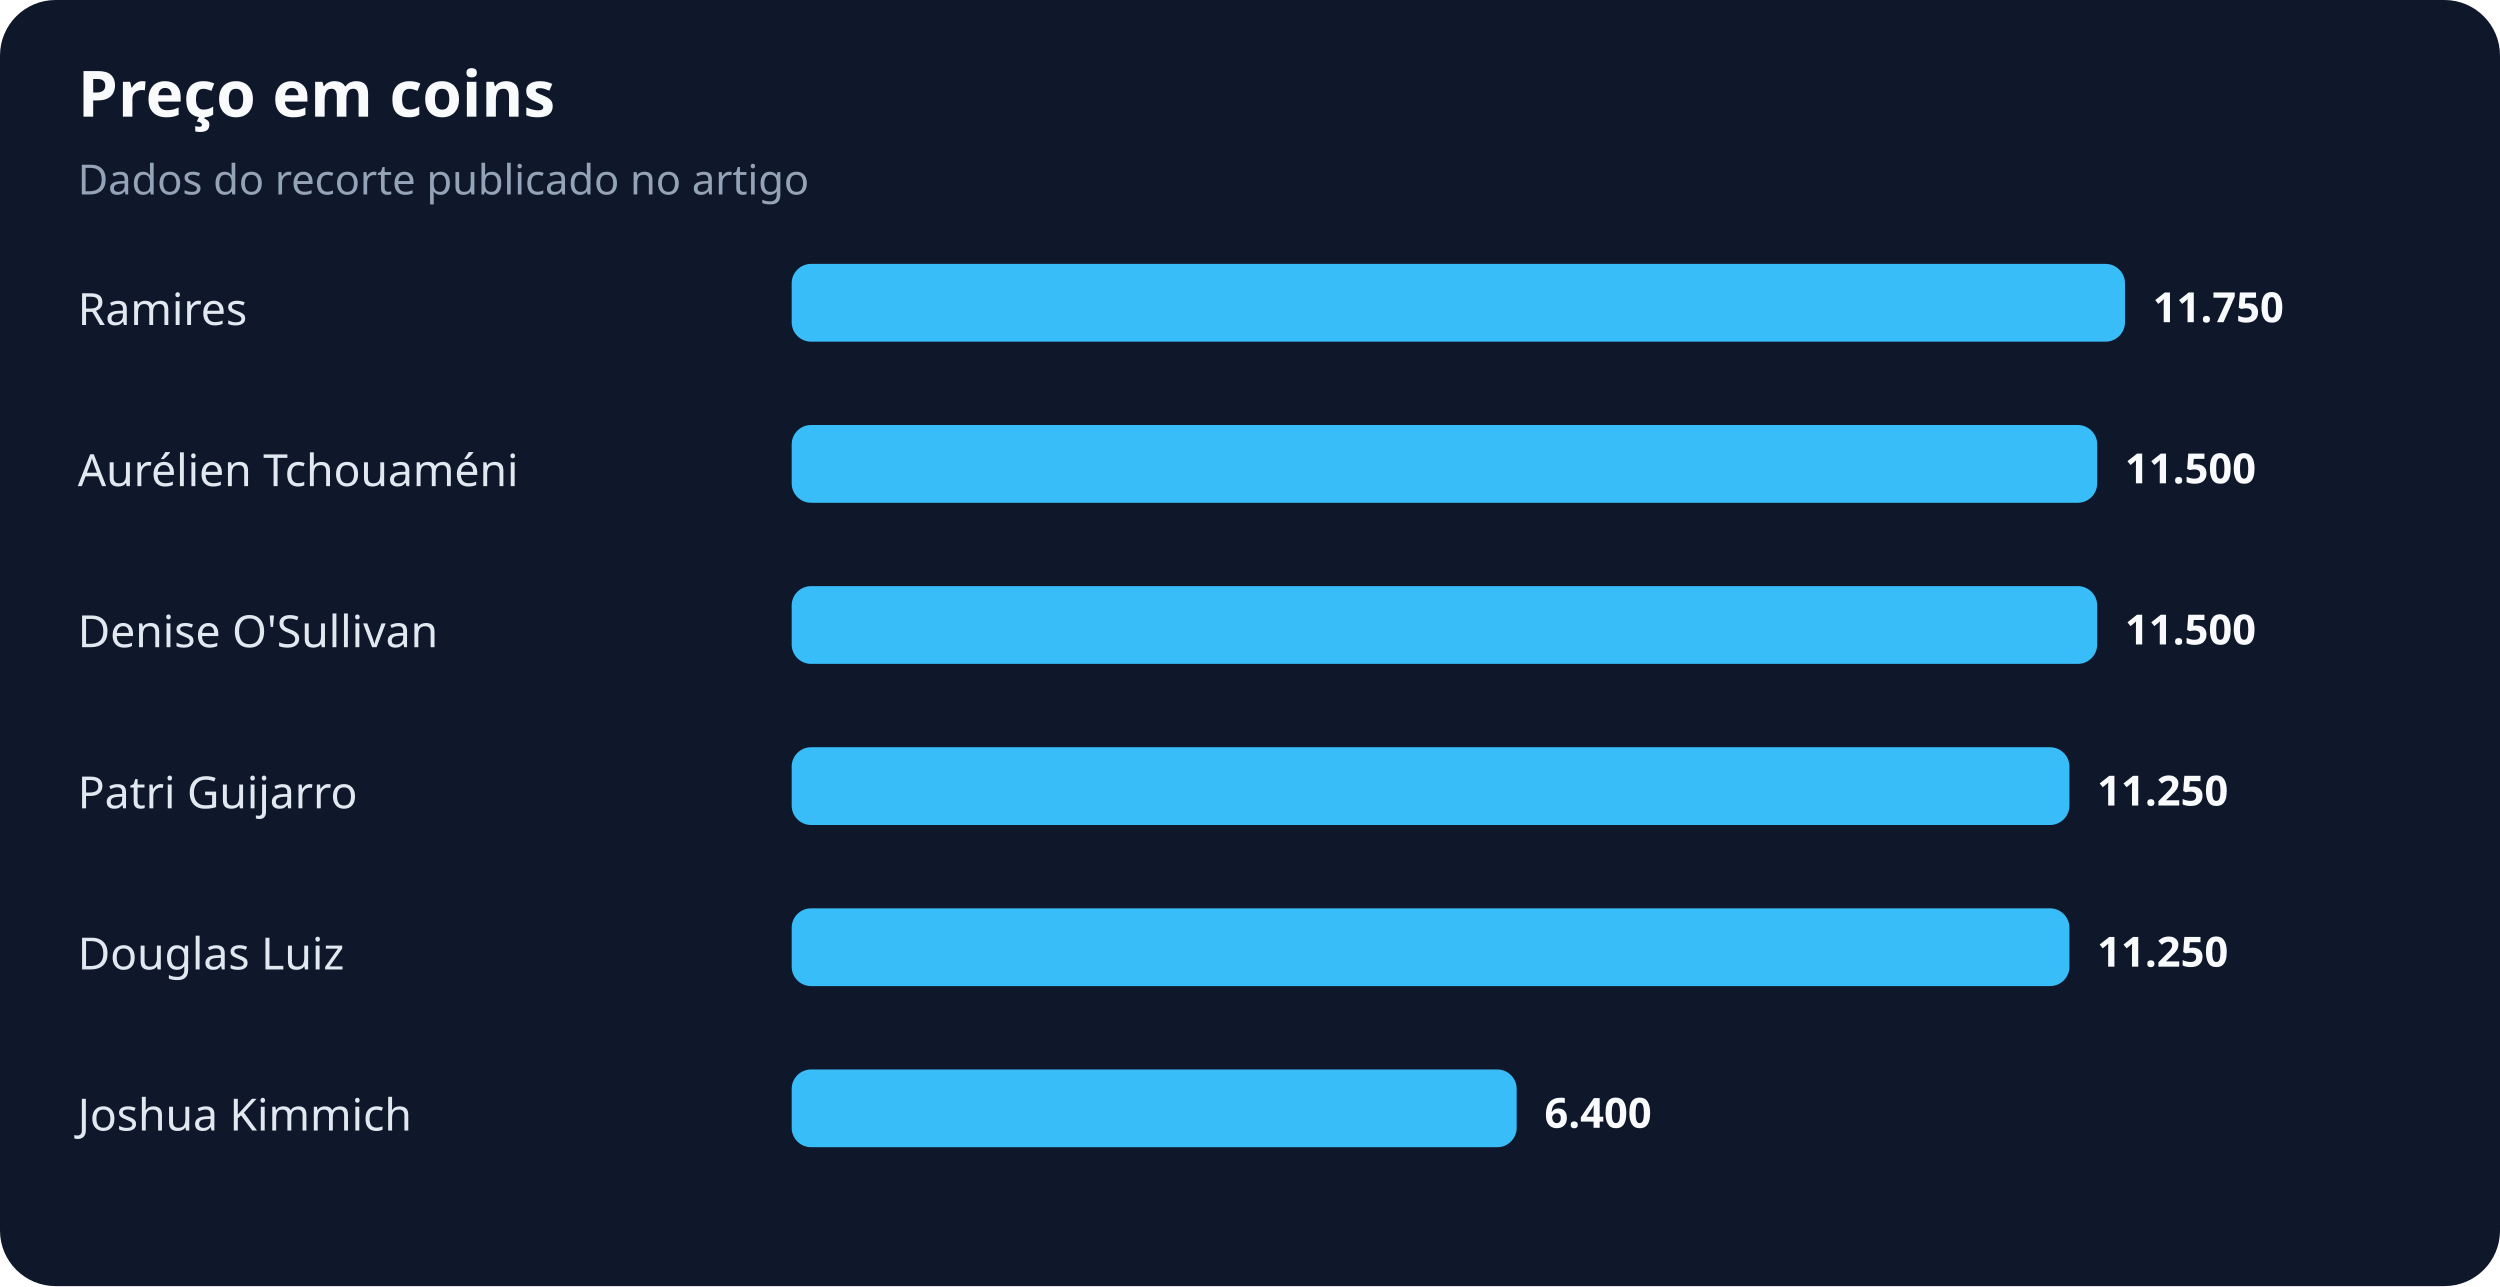
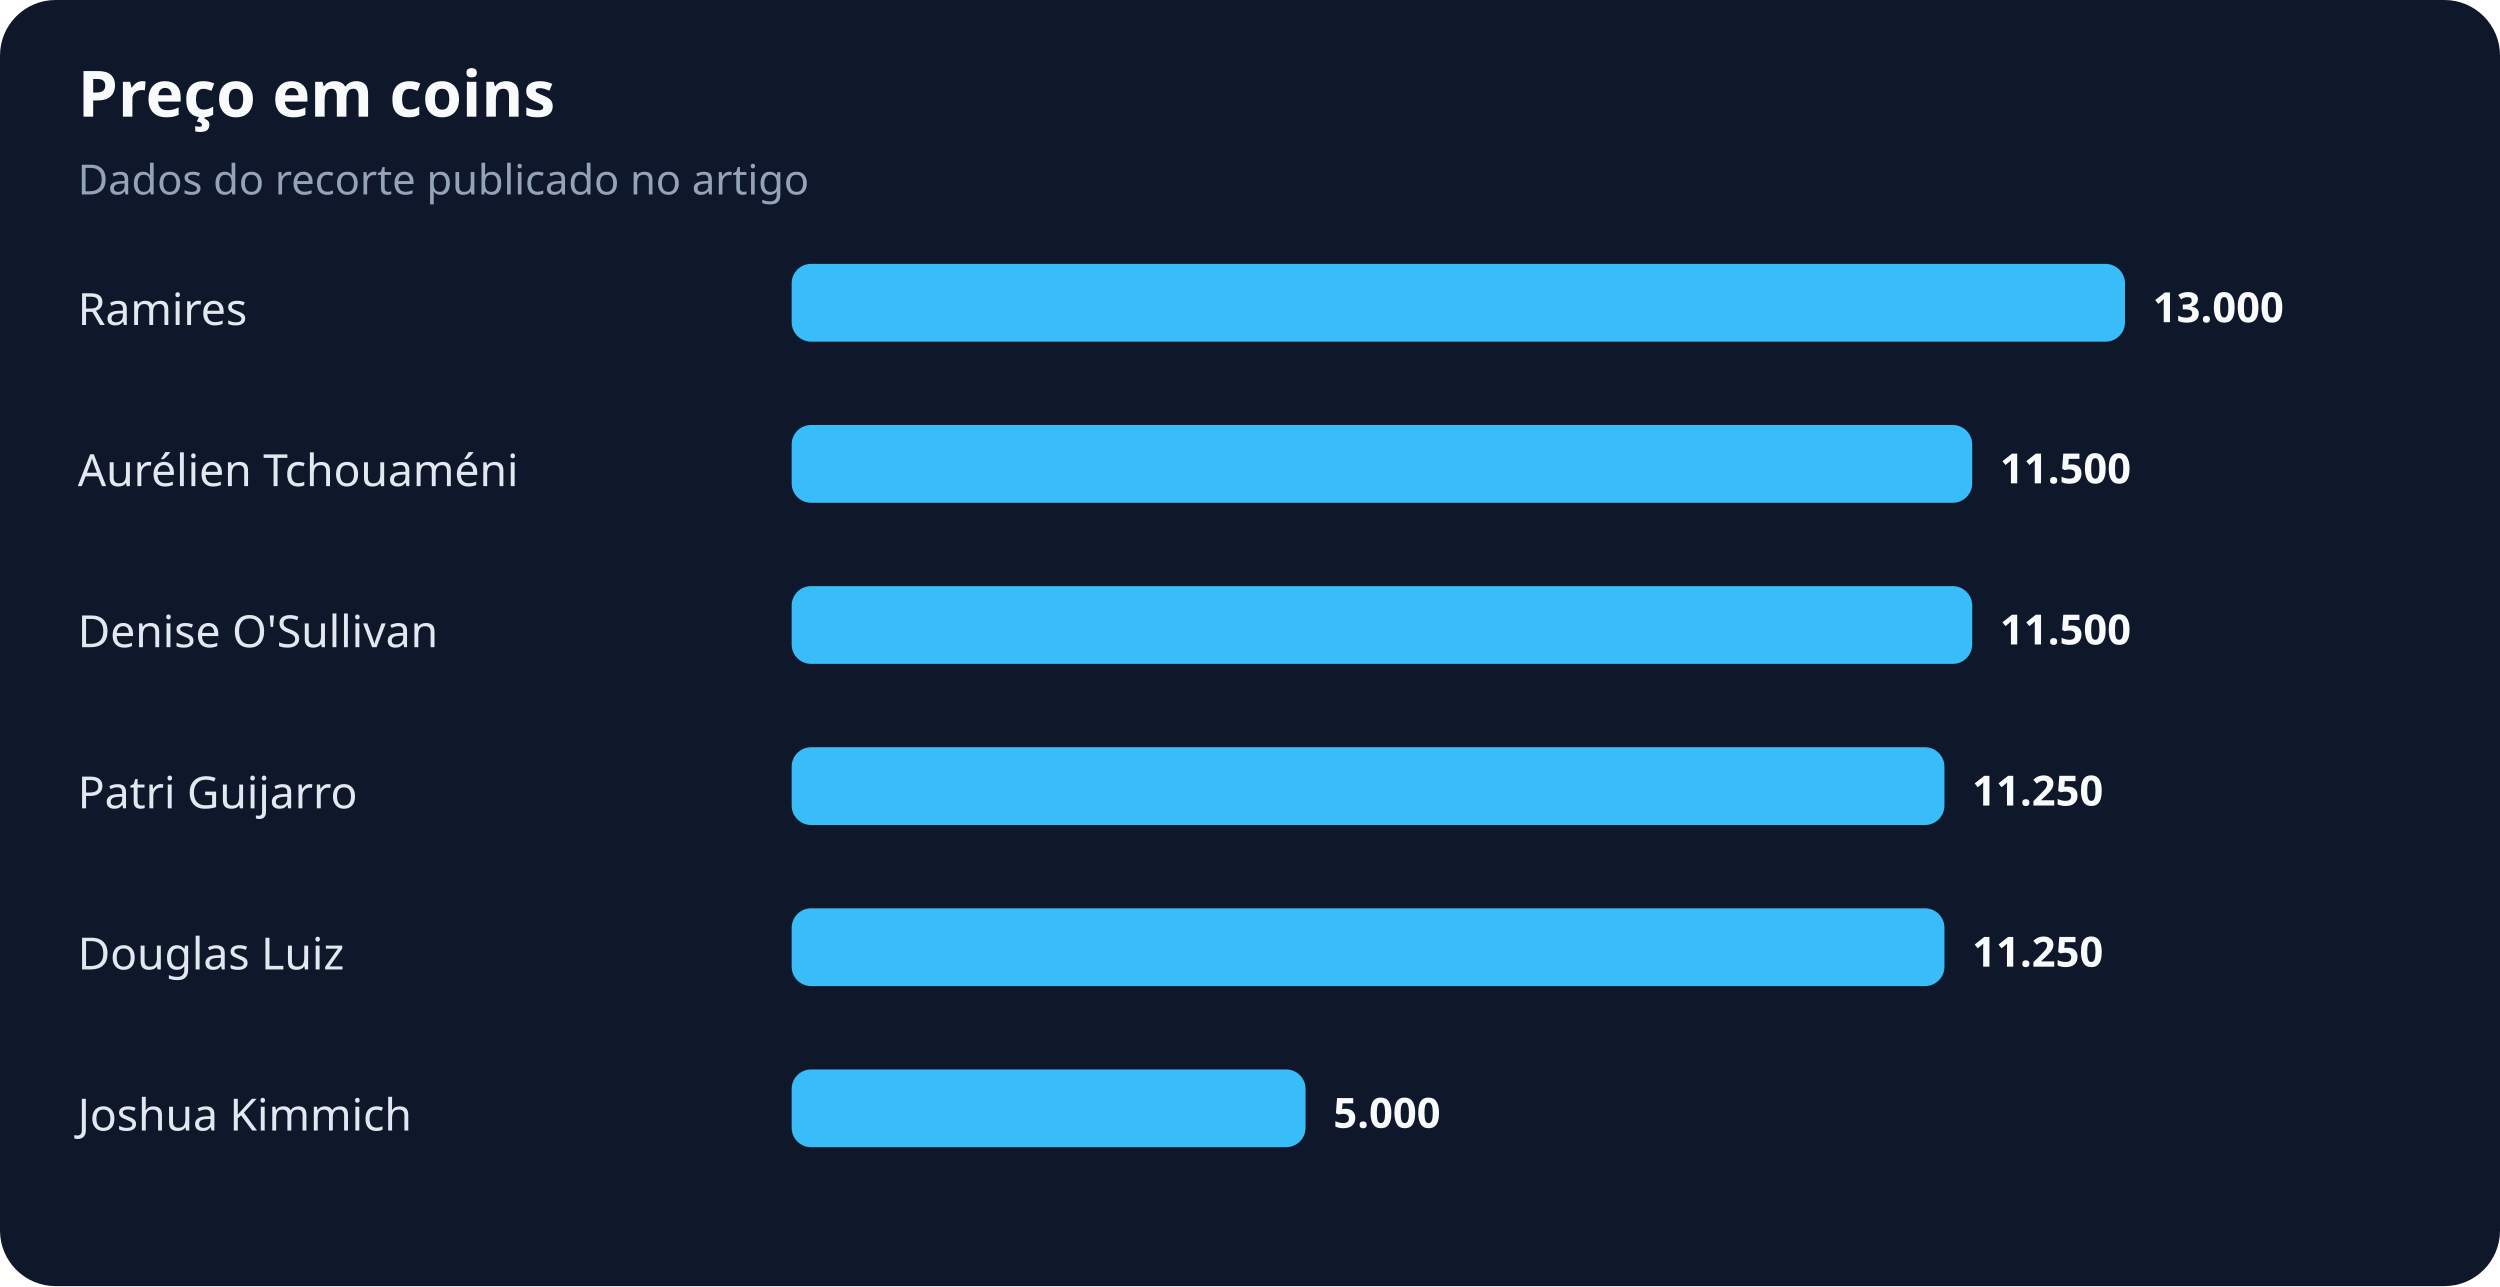
<svg xmlns="http://www.w3.org/2000/svg" width="900" height="463" viewBox="0 0 900 463" role="img" aria-labelledby="title desc">
  <rect width="100%" height="100%" rx="20" fill="#0f172a" />
  <text x="28" y="42" fill="#f8fafc" font-family="system-ui,sans-serif" font-size="23" font-weight="700">Preço em coins</text>
  <text x="28" y="70" fill="#94a3b8" font-family="system-ui,sans-serif" font-size="15">Dados do recorte publicado no artigo</text>
  <text x="28" y="117" fill="#e2e8f0" font-family="system-ui,sans-serif" font-size="16">Ramires</text>
  <rect x="285" y="95" width="480" height="28" rx="7" fill="#38bdf8" />
-   <text x="775" y="116" fill="#f8fafc" font-family="system-ui,sans-serif" font-size="15" font-weight="700">11.750</text>
+   <text x="775" y="116" fill="#f8fafc" font-family="system-ui,sans-serif" font-size="15" font-weight="700">13.000</text>
  <text x="28" y="175" fill="#e2e8f0" font-family="system-ui,sans-serif" font-size="16">Aurélien Tchouaméni</text>
-   <rect x="285" y="153" width="470" height="28" rx="7" fill="#38bdf8" />
-   <text x="765" y="174" fill="#f8fafc" font-family="system-ui,sans-serif" font-size="15" font-weight="700">11.500</text>
+   <rect x="285" y="153" width="425" height="28" rx="7" fill="#38bdf8" />
+   <text x="720" y="174" fill="#f8fafc" font-family="system-ui,sans-serif" font-size="15" font-weight="700">11.500</text>
  <text x="28" y="233" fill="#e2e8f0" font-family="system-ui,sans-serif" font-size="16">Denise O'Sullivan</text>
-   <rect x="285" y="211" width="470" height="28" rx="7" fill="#38bdf8" />
-   <text x="765" y="232" fill="#f8fafc" font-family="system-ui,sans-serif" font-size="15" font-weight="700">11.500</text>
+   <rect x="285" y="211" width="425" height="28" rx="7" fill="#38bdf8" />
+   <text x="720" y="232" fill="#f8fafc" font-family="system-ui,sans-serif" font-size="15" font-weight="700">11.500</text>
  <text x="28" y="291" fill="#e2e8f0" font-family="system-ui,sans-serif" font-size="16">Patri Guijarro</text>
-   <rect x="285" y="269" width="460" height="28" rx="7" fill="#38bdf8" />
-   <text x="755" y="290" fill="#f8fafc" font-family="system-ui,sans-serif" font-size="15" font-weight="700">11.250</text>
+   <rect x="285" y="269" width="415" height="28" rx="7" fill="#38bdf8" />
+   <text x="710" y="290" fill="#f8fafc" font-family="system-ui,sans-serif" font-size="15" font-weight="700">11.250</text>
  <text x="28" y="349" fill="#e2e8f0" font-family="system-ui,sans-serif" font-size="16">Douglas Luiz</text>
-   <rect x="285" y="327" width="460" height="28" rx="7" fill="#38bdf8" />
-   <text x="755" y="348" fill="#f8fafc" font-family="system-ui,sans-serif" font-size="15" font-weight="700">11.250</text>
+   <rect x="285" y="327" width="415" height="28" rx="7" fill="#38bdf8" />
+   <text x="710" y="348" fill="#f8fafc" font-family="system-ui,sans-serif" font-size="15" font-weight="700">11.250</text>
  <text x="28" y="407" fill="#e2e8f0" font-family="system-ui,sans-serif" font-size="16">Joshua Kimmich</text>
-   <rect x="285" y="385" width="261" height="28" rx="7" fill="#38bdf8" />
-   <text x="556" y="406" fill="#f8fafc" font-family="system-ui,sans-serif" font-size="15" font-weight="700">6.400</text>
+   <rect x="285" y="385" width="185" height="28" rx="7" fill="#38bdf8" />
+   <text x="480" y="406" fill="#f8fafc" font-family="system-ui,sans-serif" font-size="15" font-weight="700">5.000</text>
</svg>
